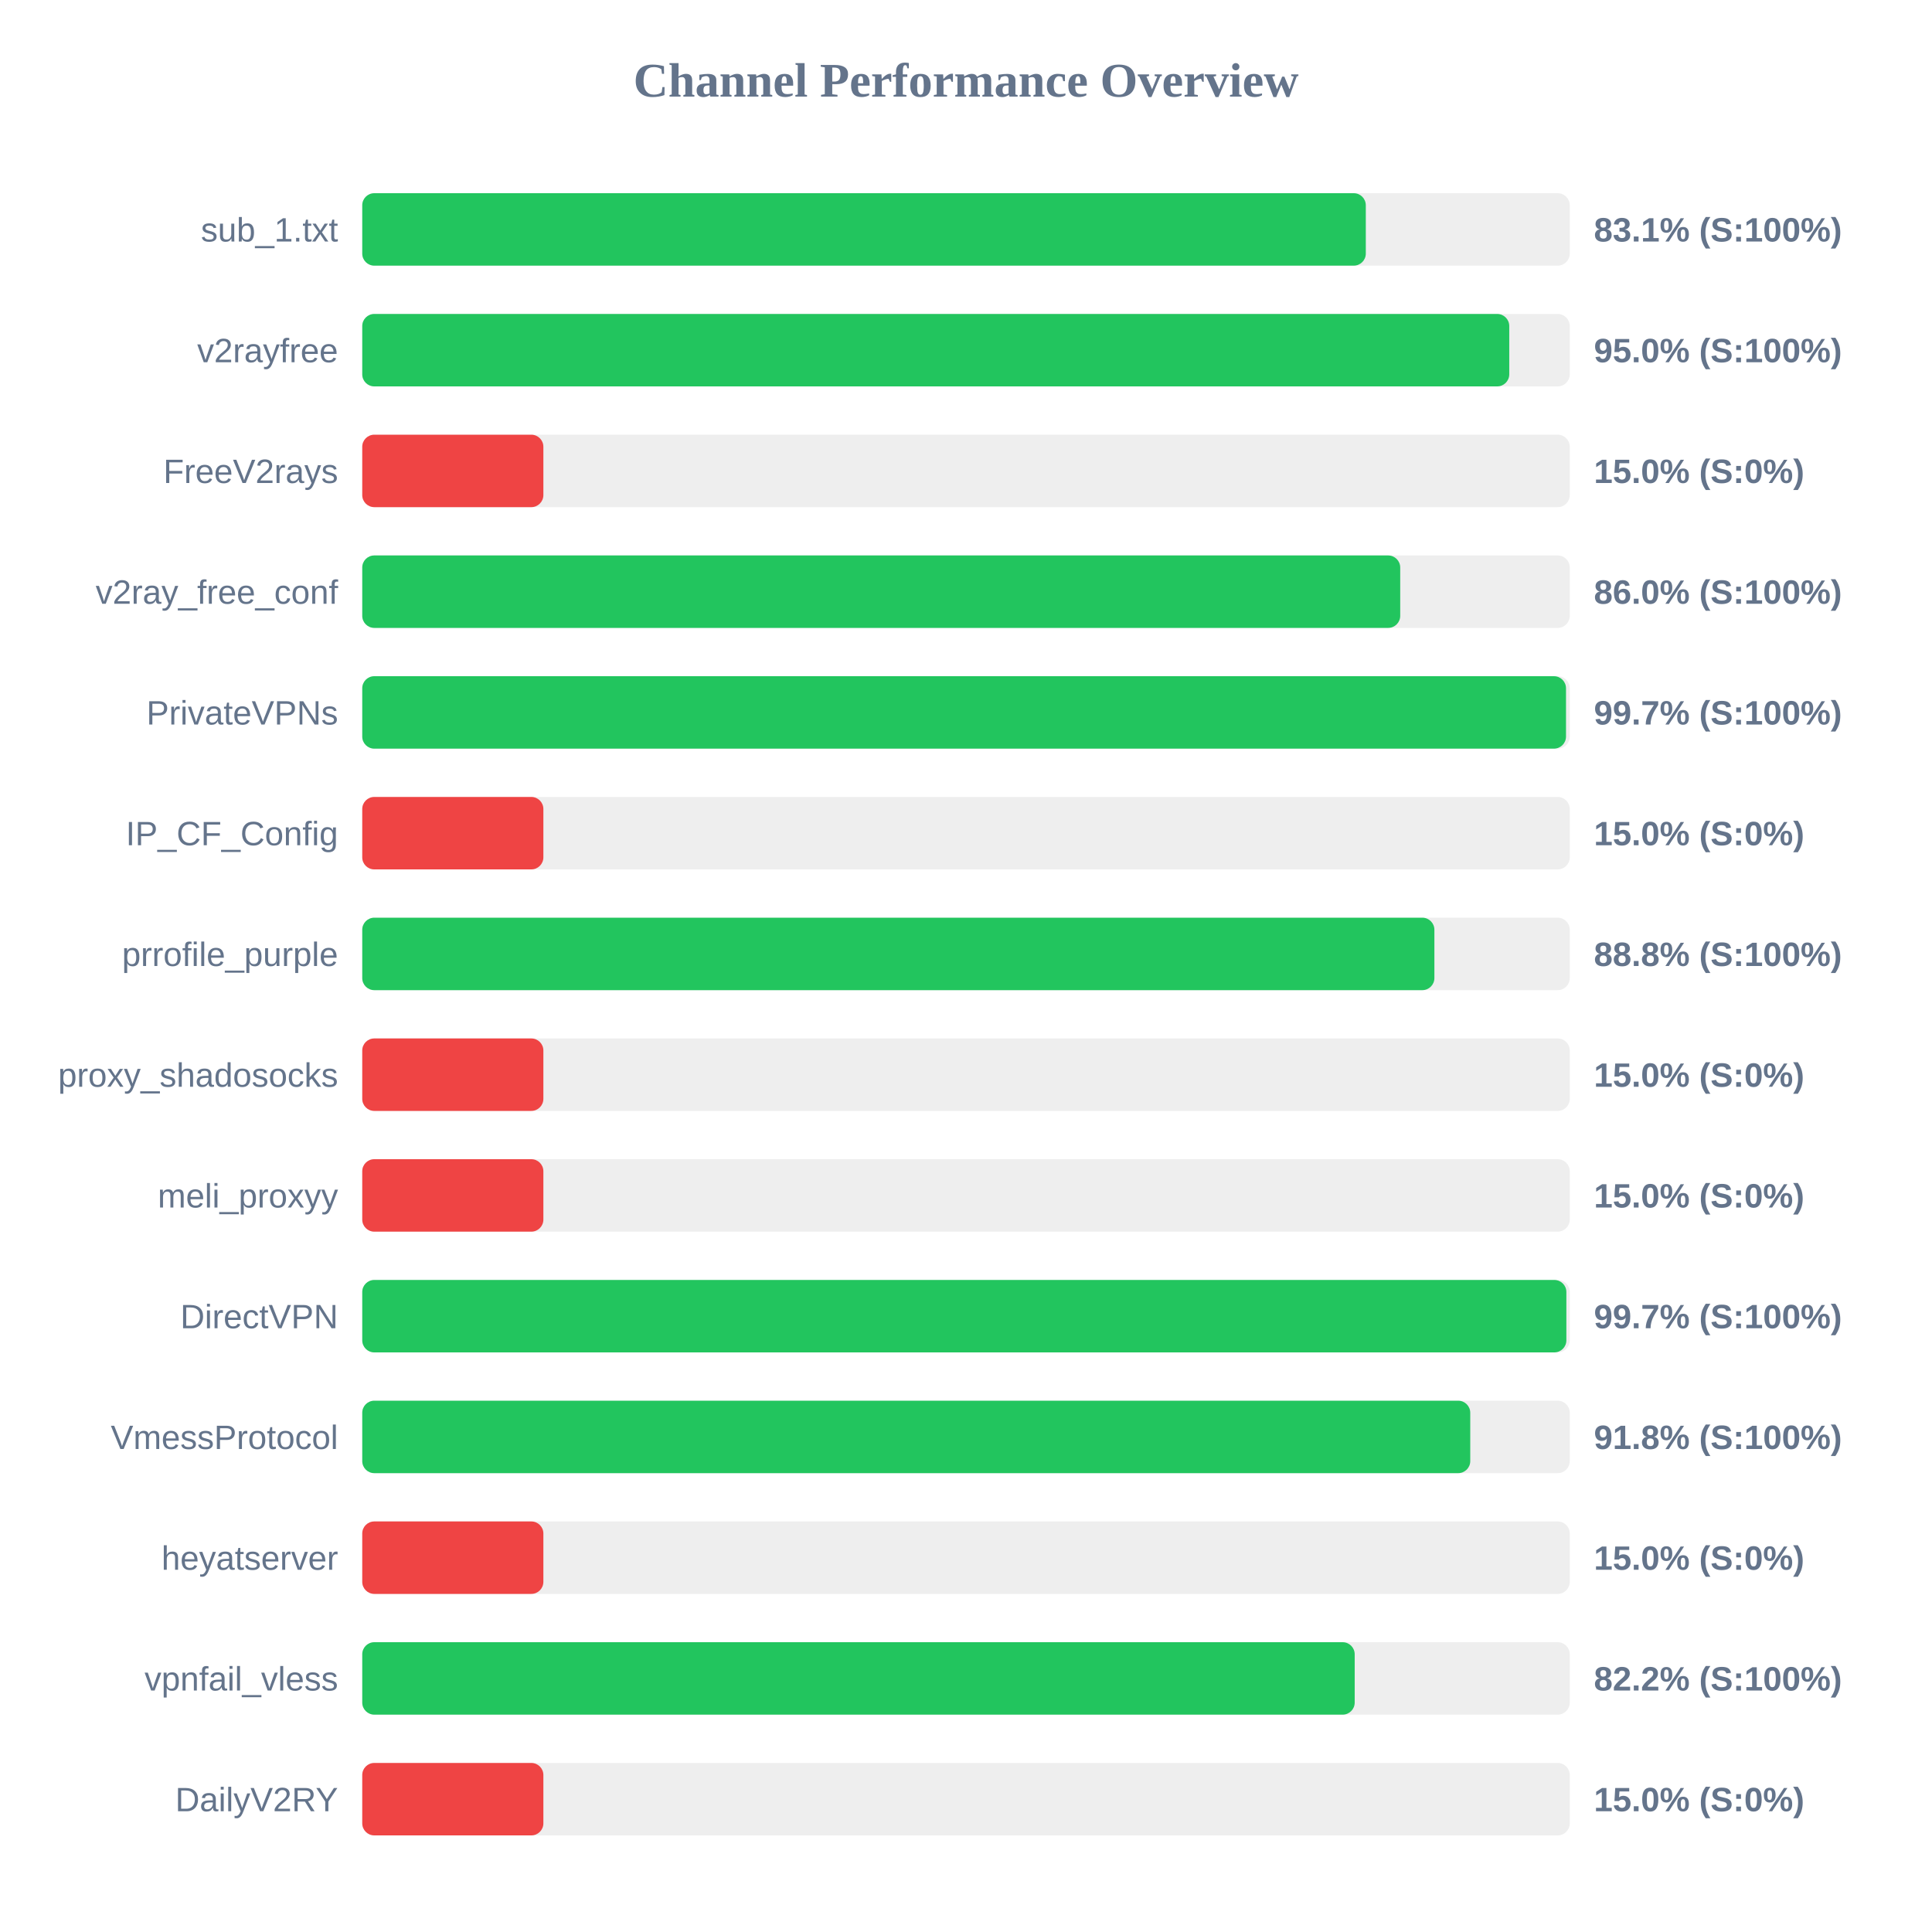
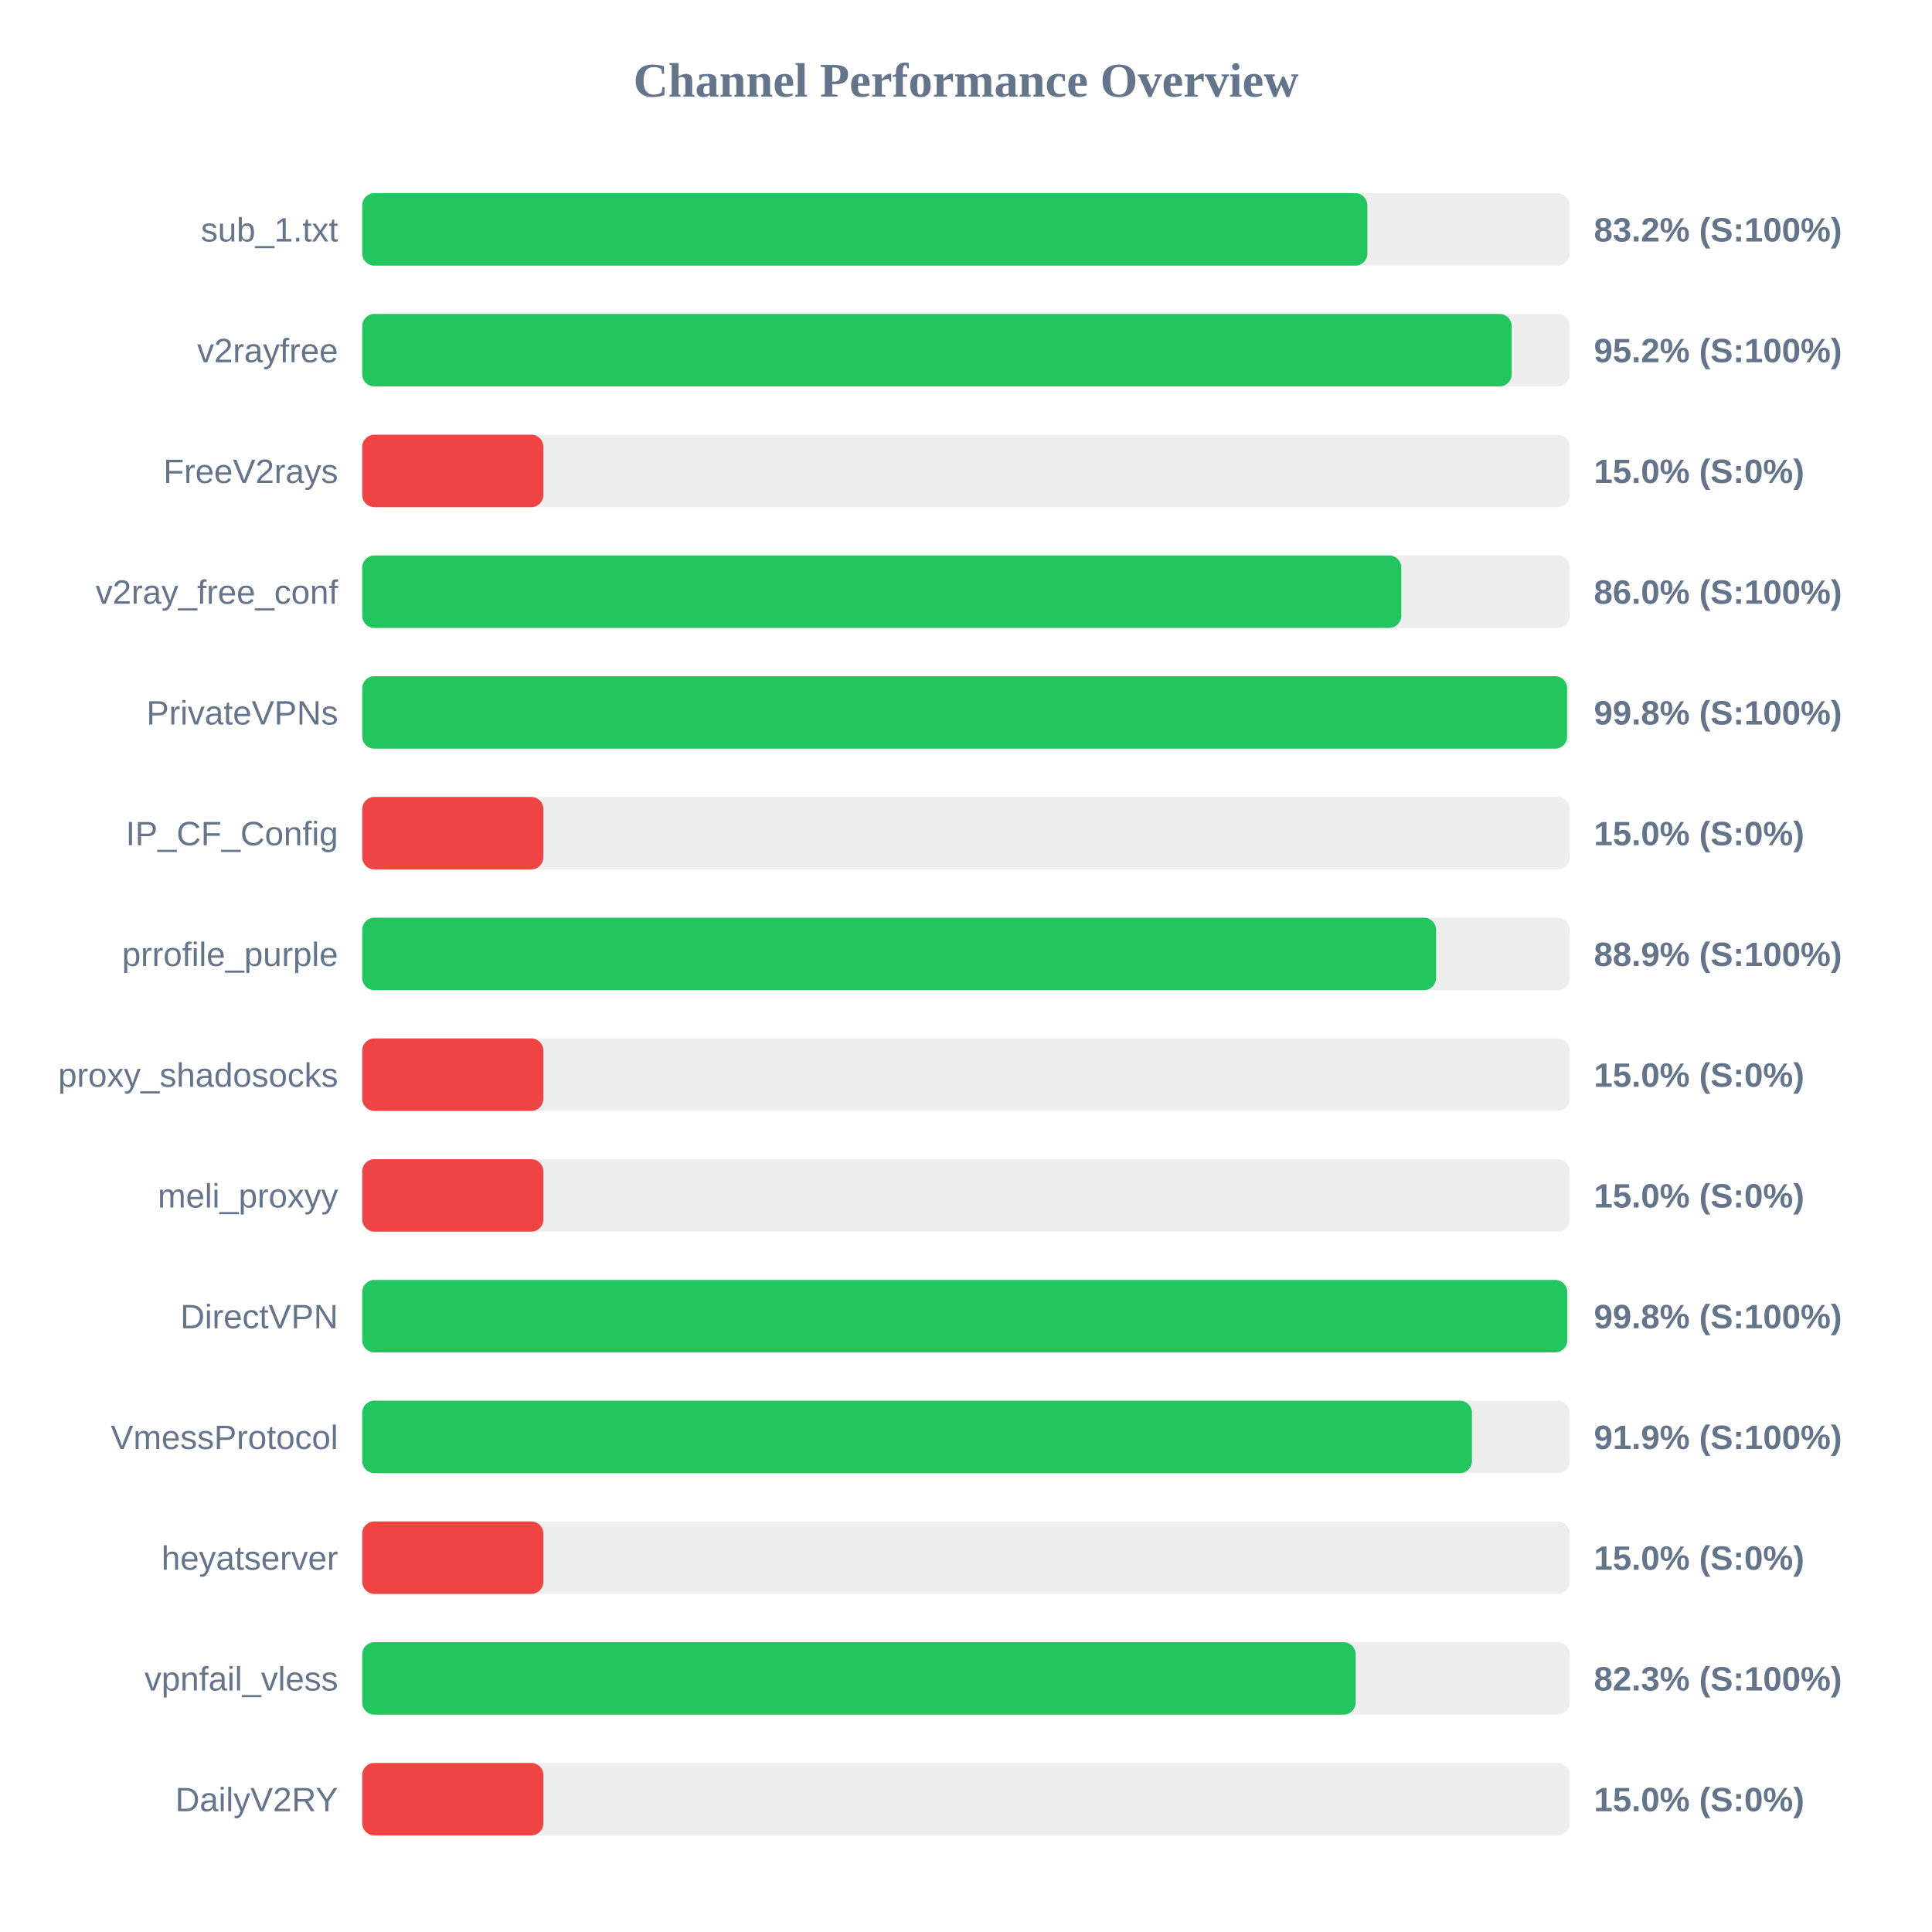
<svg xmlns="http://www.w3.org/2000/svg" width="800" height="800" version="1.1">
  <style>
        .row { font: 14px Arial; fill: #64748b; }
        .score { font: bold 14px Arial; fill: #64748b; }
    </style>
  <text x="400" y="40" text-anchor="middle" font-size="20px" font-weight="bold" fill="#64748b">Channel Performance Overview</text>
  <rect x="150" y="80" width="500" height="30" fill="#eee" rx="5" />
-   <rect x="150" y="80" width="415.55" height="30" fill="#22c55e" rx="5" />
+   <rect x="150" y="80" width="416.2" height="30" fill="#22c55e" rx="5" />
  <text x="140" y="100" text-anchor="end" class="row">sub_1.txt</text>
-   <text x="660" y="100" text-anchor="start" class="score">83.1% (S:100%)</text>
+   <text x="660" y="100" text-anchor="start" class="score">83.2% (S:100%)</text>
  <rect x="150" y="130" width="500" height="30" fill="#eee" rx="5" />
-   <rect x="150" y="130" width="474.95" height="30" fill="#22c55e" rx="5" />
+   <rect x="150" y="130" width="475.95" height="30" fill="#22c55e" rx="5" />
  <text x="140" y="150" text-anchor="end" class="row">v2rayfree</text>
-   <text x="660" y="150" text-anchor="start" class="score">95.0% (S:100%)</text>
+   <text x="660" y="150" text-anchor="start" class="score">95.2% (S:100%)</text>
  <rect x="150" y="180" width="500" height="30" fill="#eee" rx="5" />
  <rect x="150" y="180" width="75.0" height="30" fill="#ef4444" rx="5" />
  <text x="140" y="200" text-anchor="end" class="row">FreeV2rays</text>
  <text x="660" y="200" text-anchor="start" class="score">15.0% (S:0%)</text>
  <rect x="150" y="230" width="500" height="30" fill="#eee" rx="5" />
-   <rect x="150" y="230" width="429.8" height="30" fill="#22c55e" rx="5" />
+   <rect x="150" y="230" width="430.25" height="30" fill="#22c55e" rx="5" />
  <text x="140" y="250" text-anchor="end" class="row">v2ray_free_conf</text>
  <text x="660" y="250" text-anchor="start" class="score">86.0% (S:100%)</text>
  <rect x="150" y="280" width="500" height="30" fill="#eee" rx="5" />
-   <rect x="150" y="280" width="498.45" height="30" fill="#22c55e" rx="5" />
+   <rect x="150" y="280" width="498.9" height="30" fill="#22c55e" rx="5" />
  <text x="140" y="300" text-anchor="end" class="row">PrivateVPNs</text>
-   <text x="660" y="300" text-anchor="start" class="score">99.7% (S:100%)</text>
+   <text x="660" y="300" text-anchor="start" class="score">99.8% (S:100%)</text>
  <rect x="150" y="330" width="500" height="30" fill="#eee" rx="5" />
  <rect x="150" y="330" width="75.0" height="30" fill="#ef4444" rx="5" />
  <text x="140" y="350" text-anchor="end" class="row">IP_CF_Config</text>
  <text x="660" y="350" text-anchor="start" class="score">15.0% (S:0%)</text>
  <rect x="150" y="380" width="500" height="30" fill="#eee" rx="5" />
-   <rect x="150" y="380" width="443.95" height="30" fill="#22c55e" rx="5" />
+   <rect x="150" y="380" width="444.65" height="30" fill="#22c55e" rx="5" />
  <text x="140" y="400" text-anchor="end" class="row">prrofile_purple</text>
-   <text x="660" y="400" text-anchor="start" class="score">88.8% (S:100%)</text>
+   <text x="660" y="400" text-anchor="start" class="score">88.9% (S:100%)</text>
  <rect x="150" y="430" width="500" height="30" fill="#eee" rx="5" />
  <rect x="150" y="430" width="75.0" height="30" fill="#ef4444" rx="5" />
  <text x="140" y="450" text-anchor="end" class="row">proxy_shadosocks</text>
  <text x="660" y="450" text-anchor="start" class="score">15.0% (S:0%)</text>
  <rect x="150" y="480" width="500" height="30" fill="#eee" rx="5" />
  <rect x="150" y="480" width="75.0" height="30" fill="#ef4444" rx="5" />
  <text x="140" y="500" text-anchor="end" class="row">meli_proxyy</text>
  <text x="660" y="500" text-anchor="start" class="score">15.0% (S:0%)</text>
  <rect x="150" y="530" width="500" height="30" fill="#eee" rx="5" />
-   <rect x="150" y="530" width="498.6" height="30" fill="#22c55e" rx="5" />
+   <rect x="150" y="530" width="498.95" height="30" fill="#22c55e" rx="5" />
  <text x="140" y="550" text-anchor="end" class="row">DirectVPN</text>
-   <text x="660" y="550" text-anchor="start" class="score">99.7% (S:100%)</text>
+   <text x="660" y="550" text-anchor="start" class="score">99.8% (S:100%)</text>
  <rect x="150" y="580" width="500" height="30" fill="#eee" rx="5" />
-   <rect x="150" y="580" width="458.8" height="30" fill="#22c55e" rx="5" />
+   <rect x="150" y="580" width="459.5" height="30" fill="#22c55e" rx="5" />
  <text x="140" y="600" text-anchor="end" class="row">VmessProtocol</text>
-   <text x="660" y="600" text-anchor="start" class="score">91.8% (S:100%)</text>
+   <text x="660" y="600" text-anchor="start" class="score">91.9% (S:100%)</text>
  <rect x="150" y="630" width="500" height="30" fill="#eee" rx="5" />
  <rect x="150" y="630" width="75.0" height="30" fill="#ef4444" rx="5" />
  <text x="140" y="650" text-anchor="end" class="row">heyatserver</text>
  <text x="660" y="650" text-anchor="start" class="score">15.0% (S:0%)</text>
  <rect x="150" y="680" width="500" height="30" fill="#eee" rx="5" />
-   <rect x="150" y="680" width="410.95" height="30" fill="#22c55e" rx="5" />
+   <rect x="150" y="680" width="411.35" height="30" fill="#22c55e" rx="5" />
  <text x="140" y="700" text-anchor="end" class="row">vpnfail_vless</text>
-   <text x="660" y="700" text-anchor="start" class="score">82.2% (S:100%)</text>
+   <text x="660" y="700" text-anchor="start" class="score">82.3% (S:100%)</text>
  <rect x="150" y="730" width="500" height="30" fill="#eee" rx="5" />
  <rect x="150" y="730" width="75.0" height="30" fill="#ef4444" rx="5" />
  <text x="140" y="750" text-anchor="end" class="row">DailyV2RY</text>
  <text x="660" y="750" text-anchor="start" class="score">15.0% (S:0%)</text>
</svg>
